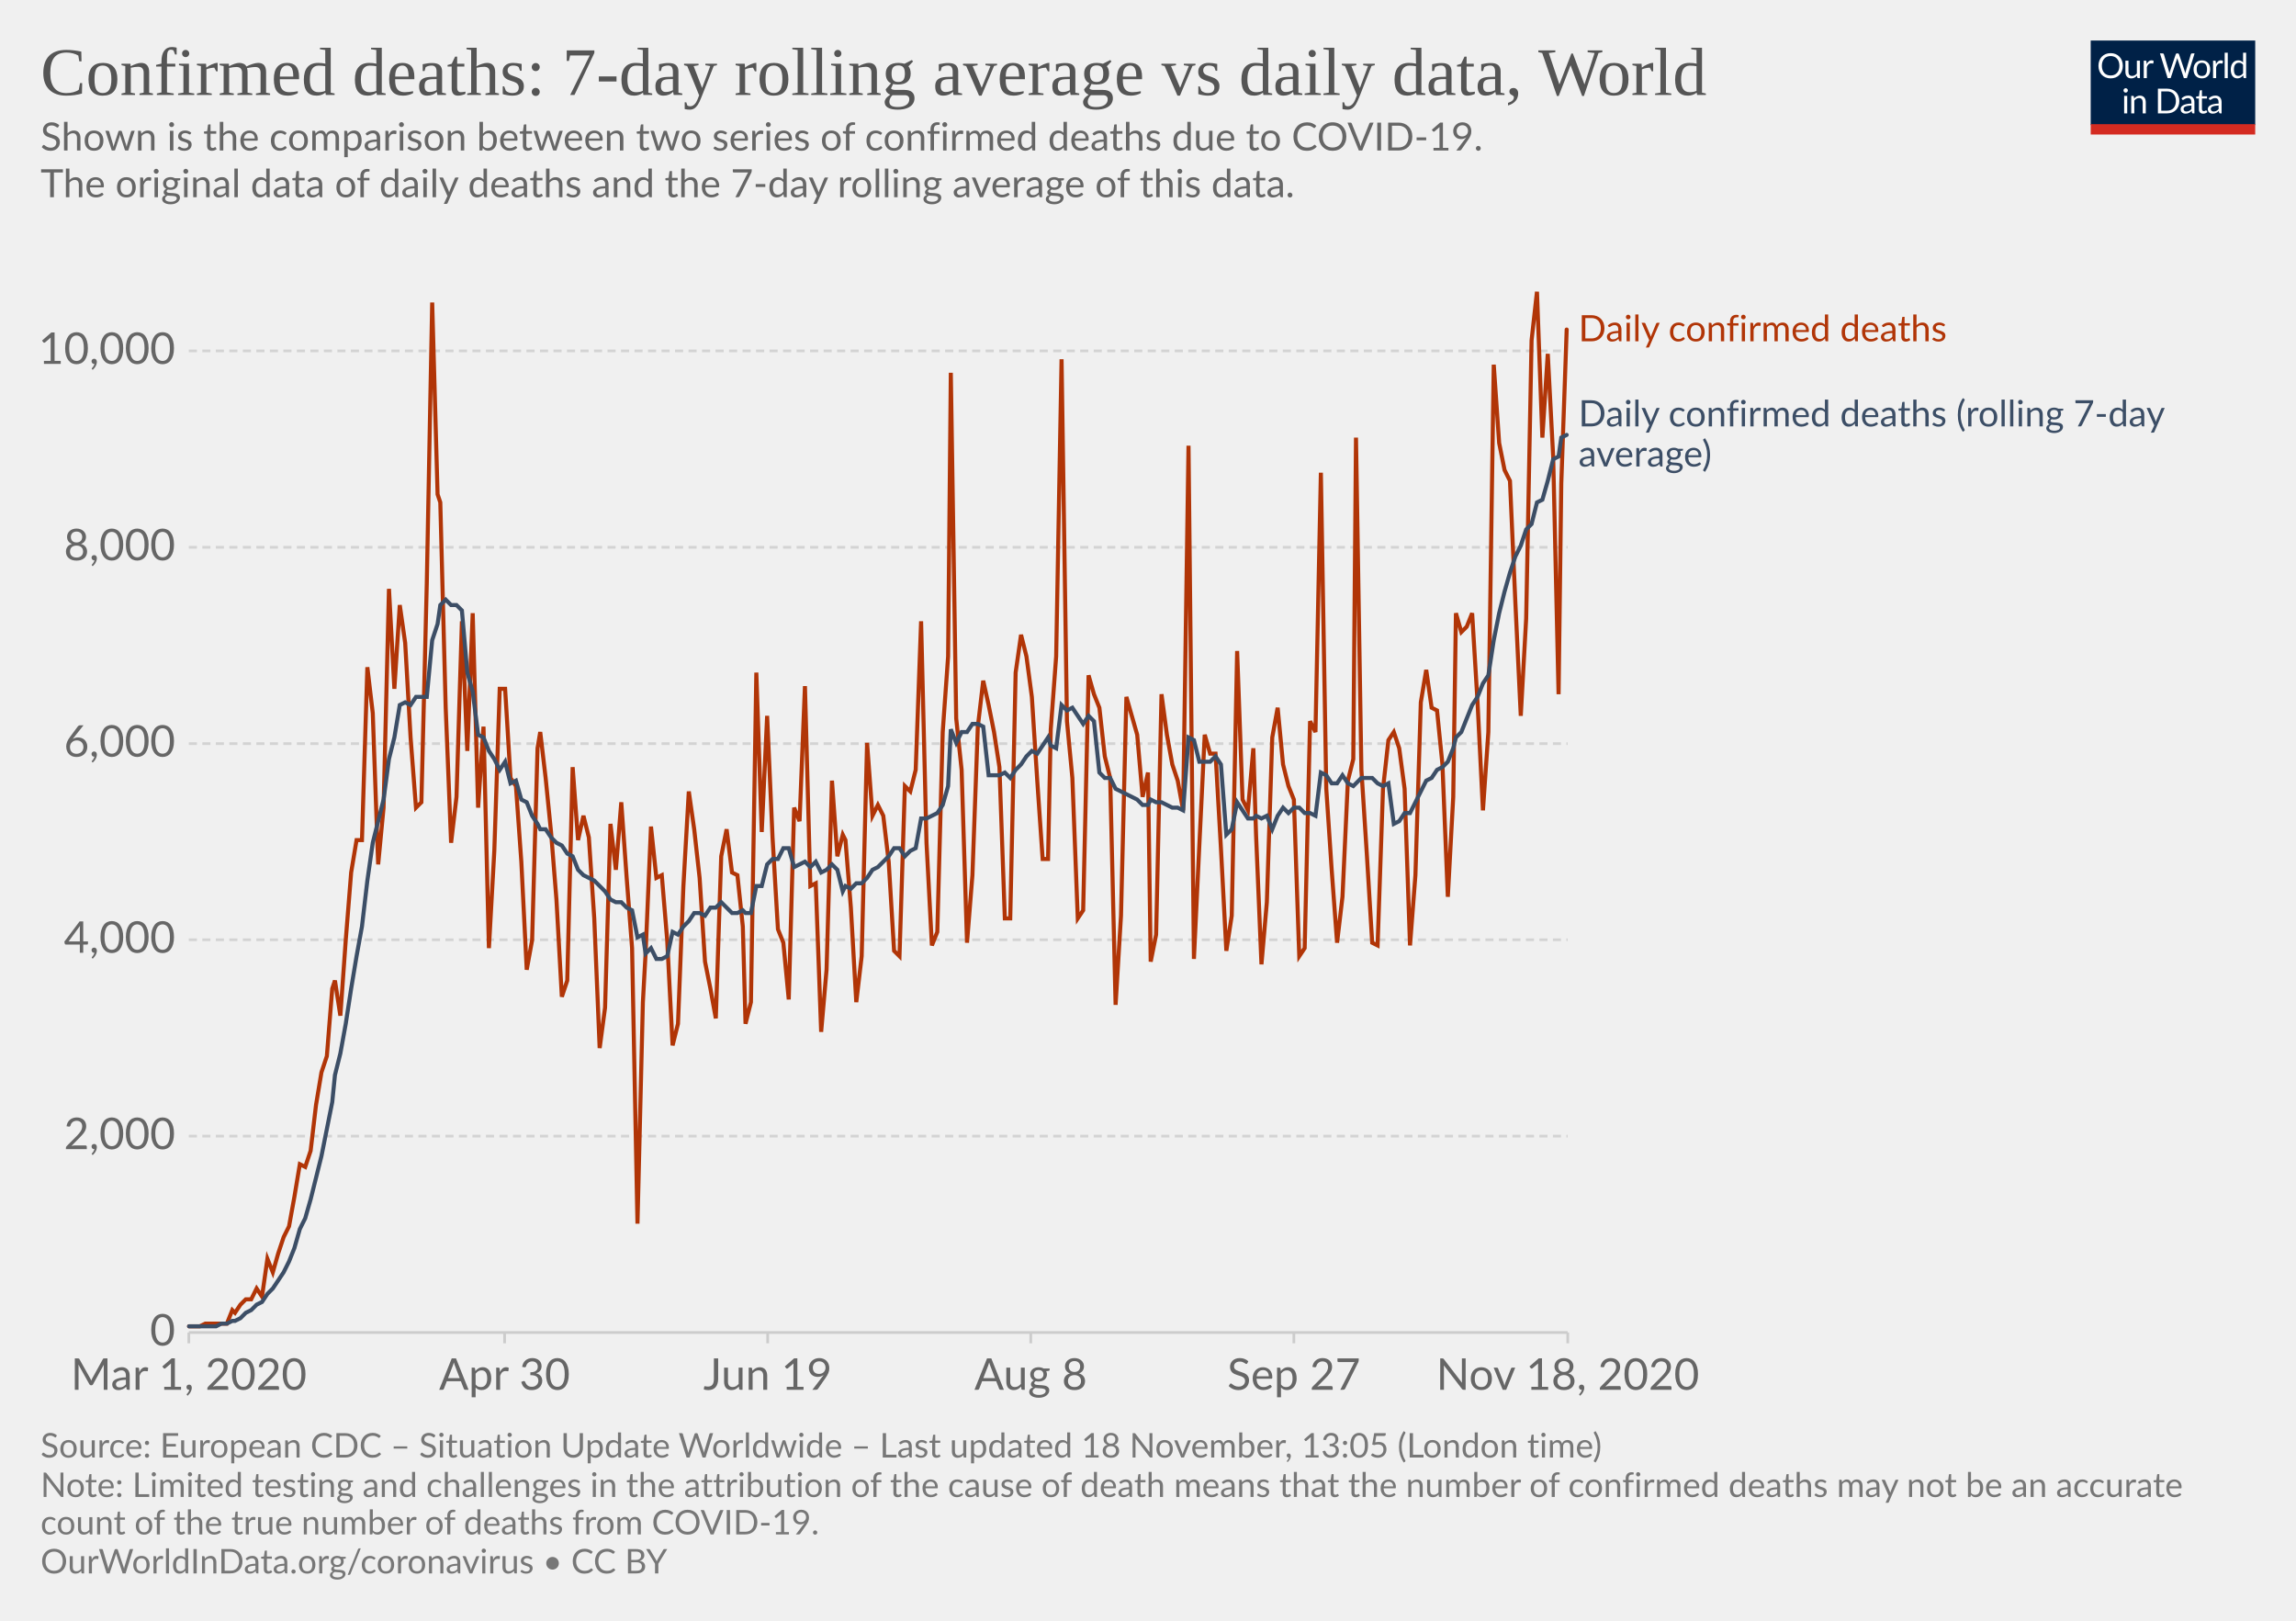
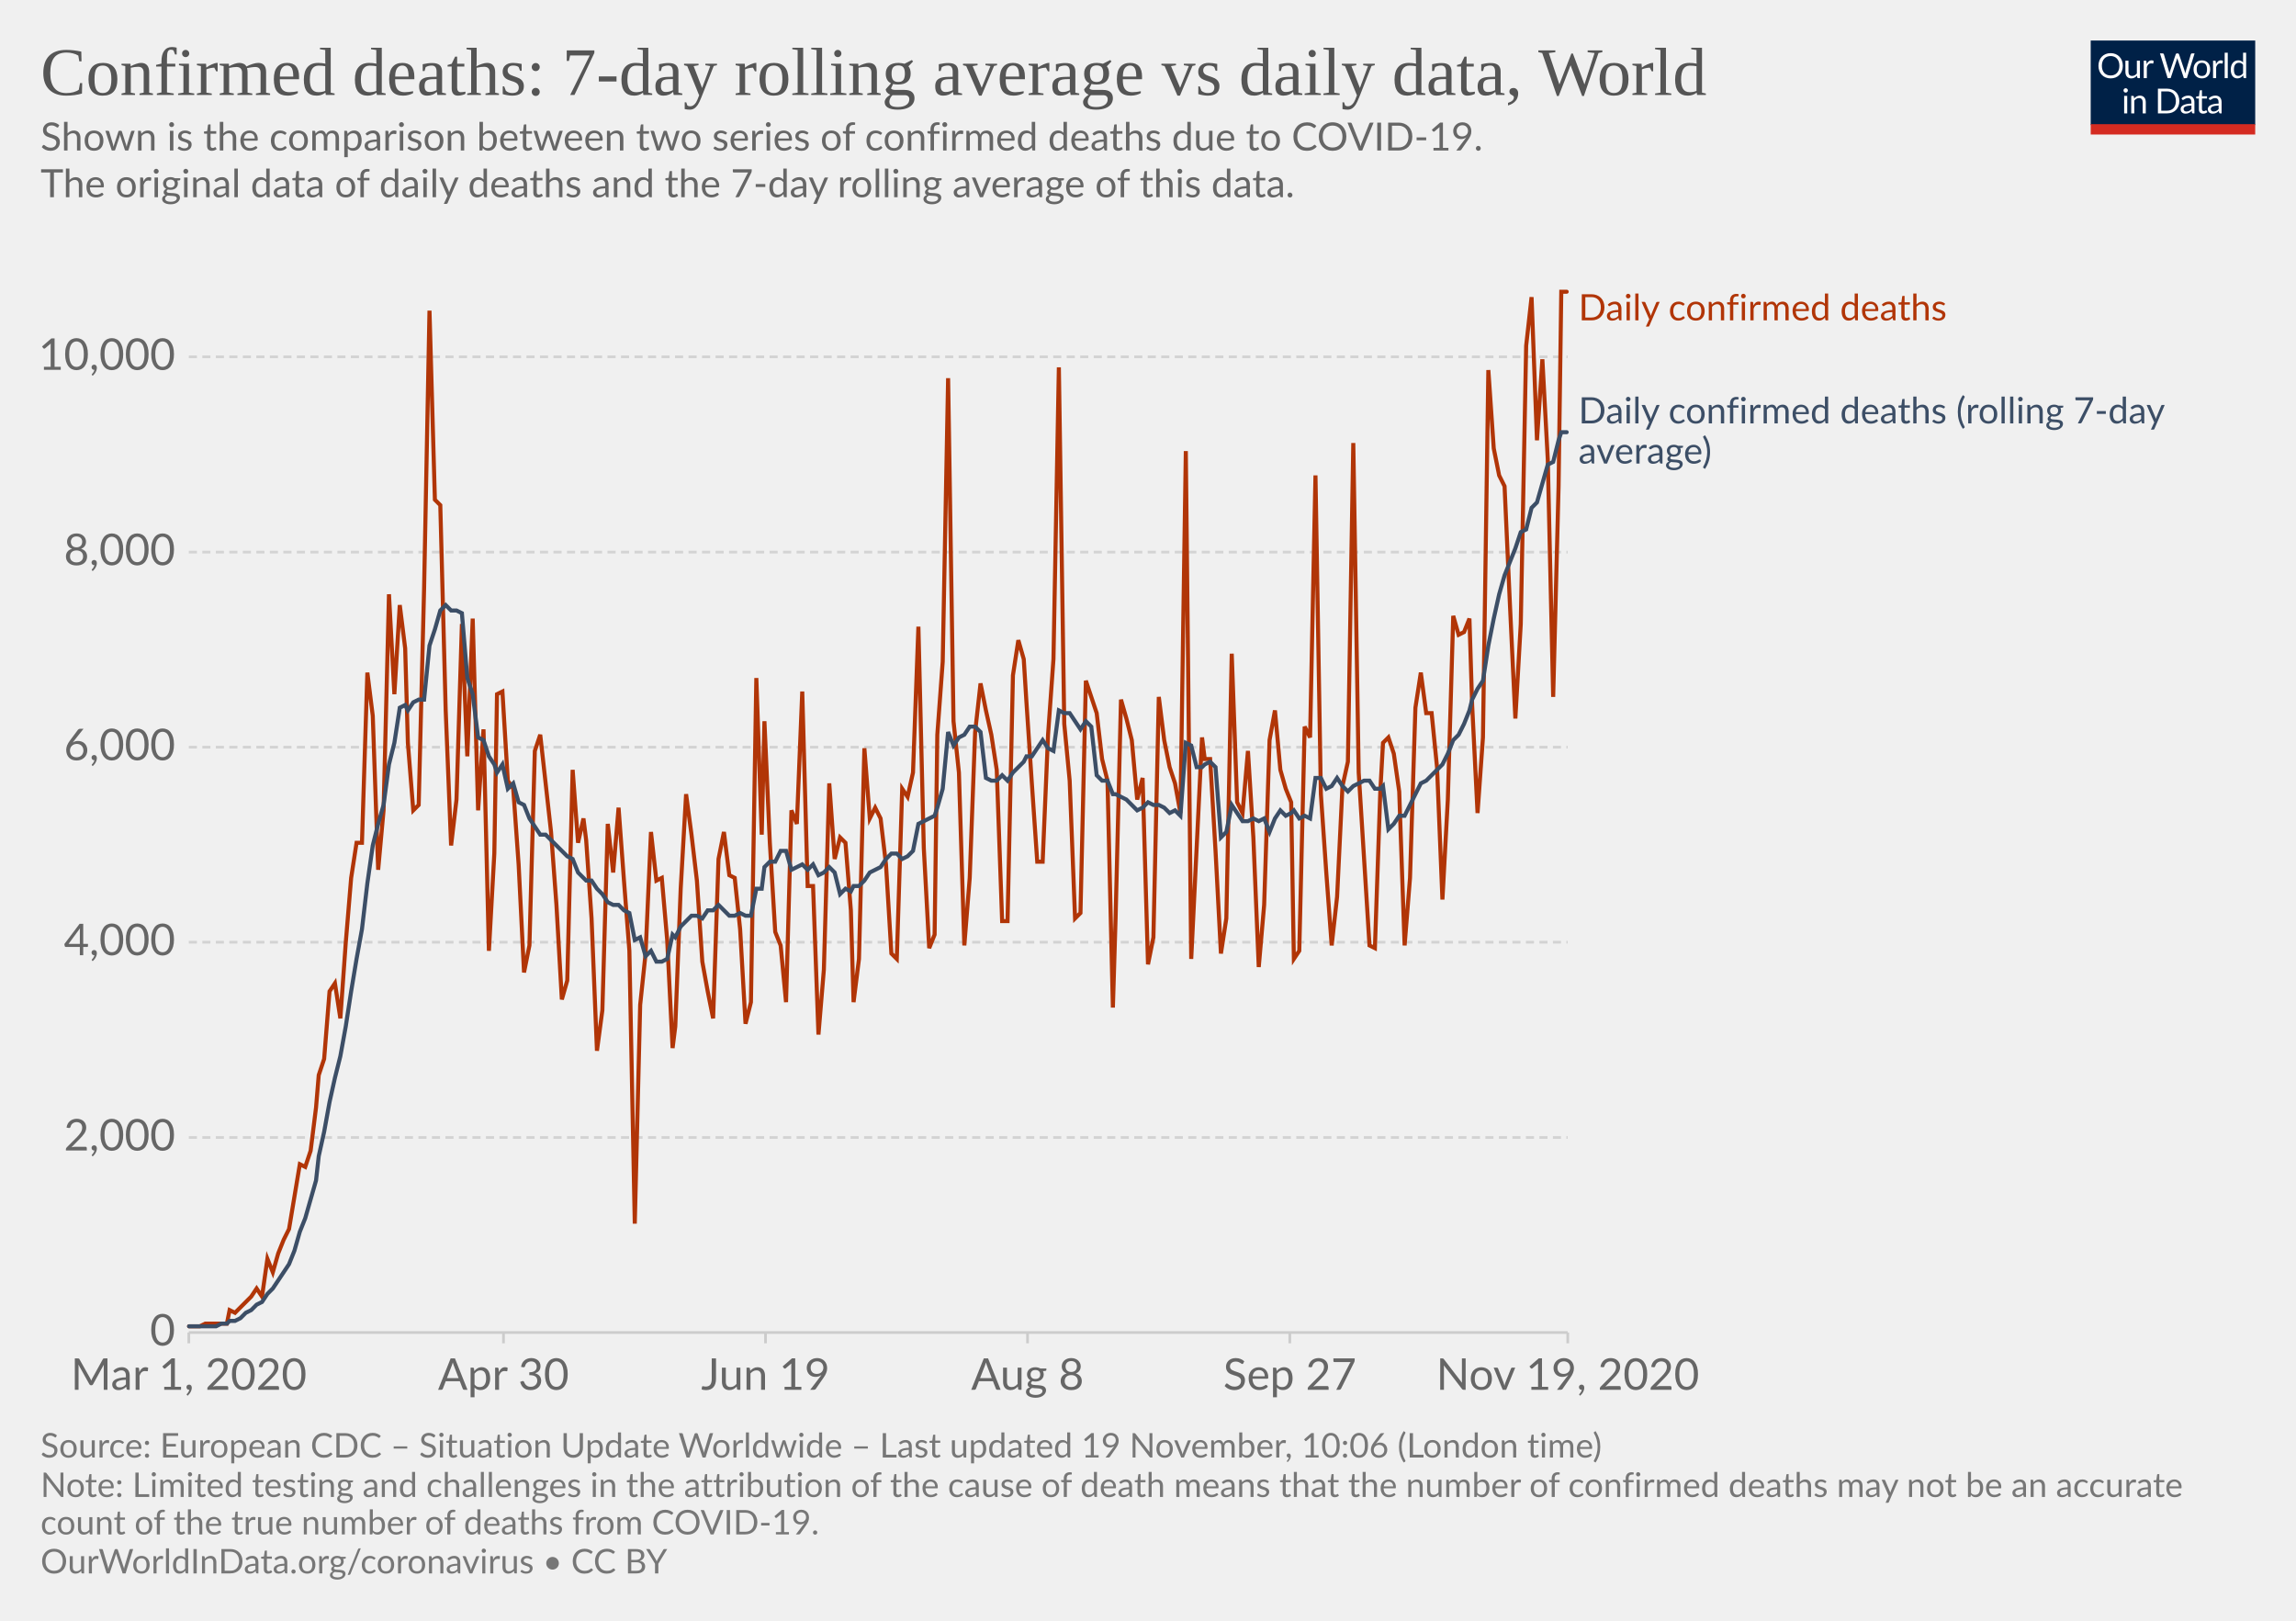
<svg xmlns="http://www.w3.org/2000/svg" version="1.1" style="background-color:#fff;-webkit-font-smoothing:antialiased" width="850" height="600" viewBox="0 0 850 600" font-family="Lato,'Helvetica Neue',Helvetica,Arial,sans-serif" font-size="18" text-rendering="optimizeLegibility">
  <g class="HeaderView">
    <g transform="matrix(.29 0 0 .29 774 15)">
      <svg width="210" height="120" viewBox="0 0 210 120" fill="none">
        <g clip-path="url(#clip0)">
          <path d="M0 0h210v107.89H0V0z" fill="#002147" />
          <path d="M40.98 32.25c0 2.36-.38 4.53-1.12 6.51a14.26 14.26 0 01-8.1 8.4c-1.9.78-4.02 1.17-6.34 1.17a16.6 16.6 0 01-6.33-1.17 14.31 14.31 0 01-8.08-8.4 18.29 18.29 0 01-1.12-6.51c0-2.36.38-4.53 1.12-6.5a14.32 14.32 0 018.07-8.44c1.92-.8 4.03-1.19 6.34-1.19 2.32 0 4.43.4 6.34 1.19 1.92.8 3.56 1.9 4.93 3.34a14.87 14.87 0 013.17 5.1 18.1 18.1 0 011.12 6.5zm-4.38 0c0-1.94-.26-3.68-.8-5.22a10.91 10.91 0 00-2.24-3.89 9.68 9.68 0 00-3.52-2.46 11.95 11.95 0 00-4.62-.86c-1.68 0-3.21.28-4.6.86a9.88 9.88 0 00-3.54 2.46 10.91 10.91 0 00-2.24 3.9c-.53 1.53-.8 3.27-.8 5.2 0 1.94.27 3.68.8 5.22a11.17 11.17 0 002.24 3.9 10.01 10.01 0 003.55 2.44c1.38.56 2.9.83 4.6.83 1.7 0 3.24-.27 4.61-.83a9.8 9.8 0 003.52-2.44 11.17 11.17 0 002.25-3.9c.53-1.54.8-3.28.8-5.21zm26.22-6.54V48H60.5c-.56 0-.9-.27-1.05-.81l-.31-2.4a12.45 12.45 0 01-3.26 2.6c-1.2.64-2.58.96-4.13.96-1.22 0-2.3-.2-3.24-.6a6.52 6.52 0 01-2.33-1.7 7.37 7.37 0 01-1.43-2.67c-.3-1.04-.46-2.2-.46-3.45V25.7h3.91v14.22c0 1.68.38 2.99 1.15 3.91.77.93 1.96 1.39 3.54 1.39 1.16 0 2.24-.27 3.23-.82a10.42 10.42 0 002.8-2.28V25.7h3.91zm8.61 4.47a9.94 9.94 0 012.6-3.56 5.64 5.64 0 013.76-1.3c.47 0 .92.05 1.34.15.44.1.83.27 1.17.49l-.3 2.92c-.09.37-.3.55-.66.55-.2 0-.5-.04-.9-.13a6.21 6.21 0 00-3.24.18c-.54.2-1.03.5-1.47.92-.42.4-.81.9-1.17 1.5-.33.58-.64 1.26-.92 2.02V48H67.7V25.71h2.25c.42 0 .72.08.88.25.16.16.27.44.33.83l.26 3.39zm61.16-13.7L122.75 48h-3.82l-7.99-24.05a21.95 21.95 0 01-.42-1.58 38.36 38.36 0 01-.44 1.58L102.05 48h-3.83L88.4 16.47h3.54c.38 0 .7.1.95.29.26.2.43.43.5.73l6.52 21.9c.1.4.2.83.28 1.28.1.46.2.94.29 1.46l.3-1.46c.12-.47.25-.9.38-1.27l7.41-21.91c.1-.25.26-.48.51-.69.27-.22.58-.33.95-.33h1.23c.38 0 .69.1.92.29.24.2.41.43.53.73l7.4 21.9a28.4 28.4 0 01.68 2.62 29.52 29.52 0 01.52-2.61l6.54-21.91c.07-.27.23-.5.48-.7.27-.21.58-.32.95-.32h3.32zm9.35 8.88c1.63 0 3.1.27 4.4.82a9.43 9.43 0 015.46 5.94c.5 1.4.74 2.98.74 4.73 0 1.76-.25 3.34-.74 4.75a9.43 9.43 0 01-5.46 5.92c-1.3.52-2.77.79-4.4.79-1.64 0-3.12-.27-4.44-.8a9.42 9.42 0 01-3.35-2.3c-.92-1-1.63-2.2-2.13-3.61-.49-1.41-.73-3-.73-4.75s.24-3.33.73-4.73c.5-1.43 1.2-2.64 2.13-3.63a9.4 9.4 0 013.35-2.31c1.32-.55 2.8-.82 4.44-.82zm0 19.89c2.2 0 3.84-.73 4.93-2.2 1.08-1.48 1.63-3.54 1.63-6.18 0-2.66-.55-4.72-1.63-6.2-1.09-1.49-2.73-2.23-4.93-2.23-1.12 0-2.09.2-2.93.57a5.7 5.7 0 00-2.06 1.65 7.5 7.5 0 00-1.24 2.67c-.26 1.04-.4 2.22-.4 3.54 0 2.64.55 4.7 1.64 6.18 1.1 1.47 2.76 2.2 4.99 2.2zm17.97-15.07a9.94 9.94 0 012.6-3.56 5.64 5.64 0 013.76-1.3c.47 0 .91.05 1.34.15.44.1.83.27 1.16.49l-.28 2.92c-.09.37-.31.55-.66.55-.2 0-.5-.04-.9-.13a6.2 6.2 0 00-3.24.18c-.54.2-1.03.5-1.47.92-.43.4-.82.9-1.17 1.5a13.1 13.1 0 00-.92 2.02V48h-3.94V25.71h2.24c.43 0 .72.08.88.25.17.16.28.44.33.83l.27 3.39zm15.04-14.59V48h-3.92V15.6h3.92zm19.55 15.43a6.22 6.22 0 00-2.38-2.05 6.7 6.7 0 00-2.86-.6c-2.07 0-3.66.75-4.77 2.23-1.12 1.48-1.68 3.6-1.68 6.33 0 1.46.13 2.7.38 3.74a7.29 7.29 0 001.1 2.56 4.35 4.35 0 001.78 1.45c.7.3 1.5.46 2.4.46 1.29 0 2.41-.3 3.36-.88a9.6 9.6 0 002.67-2.49V31.02zm3.91-15.43V48h-2.33c-.56 0-.9-.27-1.06-.81l-.35-2.71a12.13 12.13 0 01-3.25 2.77 8.28 8.28 0 01-4.23 1.06 7.31 7.31 0 01-6.14-2.9c-.73-.96-1.3-2.15-1.69-3.57a18.35 18.35 0 01.07-9.48 11.29 11.29 0 011.89-3.7 8.7 8.7 0 017.06-3.34 7.96 7.96 0 016.12 2.62V15.59h3.91zM46.61 70.71V93H42.7V70.71h3.91zm.84-7c0 .39-.08.75-.24 1.09a2.81 2.81 0 01-1.52 1.47 2.67 2.67 0 01-2.16 0 2.9 2.9 0 01-1.45-1.47 2.67 2.67 0 010-2.16c.15-.35.35-.65.6-.9.25-.27.53-.47.85-.62a2.67 2.67 0 012.16 0c.35.15.65.35.9.62.27.25.47.55.62.9.16.34.24.7.24 1.08zm7.97 10.24c.49-.54 1-1.04 1.54-1.48a9.85 9.85 0 013.66-1.84 8.96 8.96 0 015.43.35c.94.4 1.72.97 2.33 1.71a7.36 7.36 0 011.43 2.67c.32 1.04.49 2.19.49 3.45V93h-3.94V78.81c0-1.69-.4-3-1.17-3.92-.76-.93-1.93-1.4-3.5-1.4a6.6 6.6 0 00-3.25.83c-1 .56-1.92 1.31-2.77 2.27V93h-3.94V70.71h2.35c.56 0 .9.28 1.04.82l.3 2.42zm57.7 3.3c0 2.36-.37 4.5-1.11 6.44a14.3 14.3 0 01-3.17 4.98 14.1 14.1 0 01-4.93 3.2c-1.9.76-4.02 1.13-6.33 1.13H85.8V61.47h11.77c2.31 0 4.42.39 6.33 1.15a13.8 13.8 0 018.1 8.18 17.75 17.75 0 011.12 6.45zm-4.37 0c0-1.94-.26-3.67-.8-5.2a10.94 10.94 0 00-2.23-3.87 9.57 9.57 0 00-3.53-2.42 12.23 12.23 0 00-4.61-.83h-7.5v24.62h7.5c1.7 0 3.24-.28 4.61-.84a9.7 9.7 0 003.53-2.4 10.94 10.94 0 002.24-3.87c.53-1.53.8-3.26.8-5.2zm19.8 5.72c-1.8.06-3.34.2-4.62.44-1.26.22-2.3.51-3.1.88-.8.36-1.37.8-1.74 1.3-.35.5-.53 1.05-.53 1.67 0 .58.1 1.1.3 1.52a3 3 0 00.76 1.05c.34.27.73.46 1.17.6.45.11.94.17 1.45.17a7.28 7.28 0 003.5-.81 11.95 11.95 0 002.82-2.2v-4.62zm-12.65-9.11a12.73 12.73 0 013.98-2.66c1.43-.59 3-.88 4.73-.88 1.25 0 2.36.2 3.33.61a6.81 6.81 0 013.94 4.38c.33 1.04.5 2.19.5 3.43V93h-1.74a1.8 1.8 0 01-.88-.18c-.2-.13-.36-.38-.48-.74l-.44-2.12c-.59.55-1.16 1.03-1.72 1.46a9.48 9.48 0 01-3.74 1.7c-.69.15-1.46.23-2.3.23-.87 0-1.69-.12-2.45-.35a5.34 5.34 0 01-3.34-2.93 6.64 6.64 0 01-.49-2.64c0-.88.25-1.72.73-2.53a6.33 6.33 0 012.35-2.17c1.09-.63 2.5-1.15 4.25-1.54 1.75-.41 3.89-.65 6.42-.7v-1.75c0-1.73-.37-3.03-1.12-3.91-.75-.9-1.84-1.34-3.28-1.34-.97 0-1.78.12-2.44.37-.64.23-1.2.5-1.7.81l-1.23.82c-.33.23-.67.35-1 .35-.27 0-.5-.07-.69-.2a2.1 2.1 0 01-.48-.53l-.7-1.25zm27.67 19.5c-1.76 0-3.12-.5-4.07-1.48-.94-.98-1.41-2.4-1.41-4.25V74h-2.68a.9.9 0 01-.6-.2c-.16-.14-.24-.36-.24-.66v-1.56l3.65-.46.9-6.89a.9.9 0 01.29-.52.88.88 0 01.62-.22H142v7.67h6.44V74H142v13.38c0 .94.22 1.63.68 2.09.45.45 1.04.68 1.76.68a3.21 3.21 0 001.85-.53l.55-.35c.16-.12.3-.18.41-.18.2 0 .4.13.55.38l1.15 1.87a7.45 7.45 0 01-2.44 1.5c-.96.35-1.94.52-2.95.52zm19.68-10.4c-1.8.07-3.34.21-4.62.45-1.26.22-2.3.51-3.1.88-.8.36-1.37.8-1.74 1.3-.35.5-.53 1.05-.53 1.67 0 .58.1 1.1.3 1.52.18.42.44.77.76 1.05.34.27.73.46 1.17.6.45.11.94.17 1.45.17a7.3 7.3 0 003.5-.81 12.04 12.04 0 002.82-2.2v-4.62zm-12.65-9.1a12.72 12.72 0 013.99-2.66c1.42-.59 3-.88 4.72-.88 1.25 0 2.36.2 3.33.61a6.81 6.81 0 013.94 4.38c.33 1.04.5 2.19.5 3.43V93h-1.74a1.8 1.8 0 01-.88-.18c-.2-.13-.36-.38-.48-.74l-.44-2.12c-.59.55-1.16 1.03-1.72 1.46a9.48 9.48 0 01-3.74 1.7c-.69.15-1.46.23-2.3.23-.87 0-1.69-.12-2.45-.35a5.33 5.33 0 01-3.34-2.93 6.62 6.62 0 01-.49-2.64c0-.88.25-1.72.73-2.53a6.33 6.33 0 012.35-2.17c1.09-.63 2.5-1.15 4.25-1.54a31.2 31.2 0 016.42-.7v-1.75c0-1.73-.37-3.03-1.12-3.91-.75-.9-1.84-1.34-3.28-1.34-.97 0-1.78.12-2.44.37-.64.23-1.2.5-1.7.81-.46.3-.87.57-1.22.82-.34.23-.68.35-1.02.35-.26 0-.49-.07-.68-.2a1.88 1.88 0 01-.48-.53l-.7-1.25z" fill="#fff" />
          <path fill="#D42B21" d="M0 106.79h210V120H0z" />
        </g>
        <defs>
          <clipPath id="clip0">
            <path fill="#fff" d="M0 0h210v120H0z" />
          </clipPath>
        </defs>
      </svg>
    </g>
    <a href="https://ourworldindata.org/grapher/daily-confirmed-deaths-comparison-with-rolling-average?time=2020-03-01..latest" target="_blank" rel="noopener" font-family="&quot;Playfair Display&quot;,Georgia,&quot;Times New Roman&quot;,serif">
      <text font-size="25.2" x="15" y="35.2" fill="#555">
        <tspan x="15" y="35.16">Confirmed deaths: 7-day rolling average vs daily data, World</tspan>
      </text>
    </a>
    <text font-size="14.4" x="15" y="55.7" fill="#666">
      <tspan x="15" y="55.72">Shown is the comparison between two series of confirmed deaths due to COVID-19.</tspan>
      <tspan x="15" y="73"> The original data of daily deaths and the 7-day rolling average of this data.</tspan>
      <tspan x="15" y="90.28" />
    </text>
  </g>
  <g class="LineChart">
    <defs>
      <clipPath id="a">
        <path d="M59.9 0h830v813.4h-830z" />
      </clipPath>
    </defs>
    <g class="DualAxisView">
      <g class="HorizontalAxis">
-         <path stroke="#ccc" d="M69.9 493.3v4M186.8 493.3v4M284.2 493.3v4M381.6 493.3v4M479 493.3v4M580.4 493.3v4" />
+         <path stroke="#ccc" d="M69.9 493.3v4M186.4 493.3v4M283.4 493.3v4M380.4 493.3v4M477.5 493.3v4M580.4 493.3v4" />
        <text x="69.9" y="514.5" fill="#666" text-anchor="middle" font-size="16.2">Mar 1, 2020</text>
-         <text x="186.8" y="514.5" fill="#666" text-anchor="middle" font-size="16.2">Apr 30</text>
-         <text x="284.2" y="514.5" fill="#666" text-anchor="middle" font-size="16.2">Jun 19</text>
-         <text x="381.6" y="514.5" fill="#666" text-anchor="middle" font-size="16.2">Aug 8</text>
-         <text x="479" y="514.5" fill="#666" text-anchor="middle" font-size="16.2">Sep 27</text>
-         <text x="580.4" y="514.5" fill="#666" text-anchor="middle" font-size="16.2">Nov 18, 2020</text>
+         <text x="186.4" y="514.5" fill="#666" text-anchor="middle" font-size="16.2">Apr 30</text>
+         <text x="283.4" y="514.5" fill="#666" text-anchor="middle" font-size="16.2">Jun 19</text>
+         <text x="380.4" y="514.5" fill="#666" text-anchor="middle" font-size="16.2">Aug 8</text>
+         <text x="477.5" y="514.5" fill="#666" text-anchor="middle" font-size="16.2">Sep 27</text>
+         <text x="580.4" y="514.5" fill="#666" text-anchor="middle" font-size="16.2">Nov 19, 2020</text>
      </g>
      <g class="VerticalAxis" fill="#666" dominant-baseline="middle" text-anchor="end" font-size="16.2">
        <text x="64.9" y="493.3">0</text>
-         <text x="64.9" y="420.6">2,000</text>
-         <text x="64.9" y="347.9">4,000</text>
-         <text x="64.9" y="275.3">6,000</text>
-         <text x="64.9" y="202.6">8,000</text>
-         <text x="64.9" y="129.9">10,000</text>
+         <text x="64.9" y="421.1">2,000</text>
+         <text x="64.9" y="348.8">4,000</text>
+         <text x="64.9" y="276.6">6,000</text>
+         <text x="64.9" y="204.4">8,000</text>
+         <text x="64.9" y="132.1">10,000</text>
      </g>
      <g class="AxisGridLines horizontalLines">
        <path stroke="#ccc" d="M69.9 493.3h510.46" />
-         <path stroke="#d3d3d3" stroke-dasharray="3,2" d="M69.9 420.6h510.46M69.9 347.9h510.46M69.9 275.3h510.46M69.9 202.6h510.46M69.9 129.9h510.46" />
+         <path stroke="#d3d3d3" stroke-dasharray="3,2" d="M69.9 421.1h510.46M69.9 348.8h510.46M69.9 276.6h510.46M69.9 204.4h510.46M69.9 132.1h510.46" />
      </g>
    </g>
    <g clip-path="url(#a)">
      <g class="LineLabels" cursor="default">
        <g class="legendMark">
-           <text font-size="13.5" x="584.4" y="126.4" fill="#B13507">
-             <tspan x="584.36" y="126.35">Daily confirmed deaths</tspan>
+           <text font-size="13.5" x="584.4" y="118.6" fill="#B13507">
+             <tspan x="584.36" y="118.6">Daily confirmed deaths</tspan>
          </text>
        </g>
        <g class="legendMark">
-           <text font-size="13.5" x="584.4" y="157.8" fill="#3C4E66">
-             <tspan x="584.36" y="157.85">Daily confirmed deaths (rolling 7-day</tspan>
-             <tspan x="584.36" y="172.7">average)</tspan>
+           <text font-size="13.5" x="584.4" y="156.8" fill="#3C4E66">
+             <tspan x="584.36" y="156.75">Daily confirmed deaths (rolling 7-day</tspan>
+             <tspan x="584.36" y="171.6">average)</tspan>
          </text>
        </g>
      </g>
      <g class="Lines">
        <g class="key-World_0">
-           <path stroke="#B13507" stroke-linecap="round" d="M70 491h4l2-1h8l2-5 1 1 2-3 2-2h2l2-4 2 3 2-14 2 5 2-7 2-6 2-4 2-11 2-12 2 1 2-6 2-17 2-12 2-6 2-25 1-3 2 13 2-28 2-25 2-12h2l2-64 2 17 2 56 2-21 2-81 2 37 2-31 2 14 2 35 2 26 2-2 2-81 2-104 2 71 1 3 2 76 2 50 2-17 2-65 2 48 2-51 2 72 2-30 2 82 2-36 2-60h2l2 33 2 3 2 28 2 40 2-11 2-71 1-6 2 17 2 20 2 25 2 36 2-6 2-79 2 27 2-9 2 8 2 30 2 48 2-15 2-68 2 17 2-25 2 28 2 26 2 102 2-82 1-18 2-47 2 19 2-1 2 24 2 39 2-8 2-51 2-35 2 14 2 18 2 31 2 10 2 11 2-60 2-10 2 16 2 1 2 19 1 36 2-8 2-122 2 59 2-43 2 45 2 34 2 5 2 21 2-71 2 5 2-50 2 74 2-1 2 55 2-23 2-70 2 28 2-8 1 2 2 25 2 35 2-17 2-79 2 27 2-4 2 4 2 17 2 33 2 2 2-63 2 2 2-8 2-55 2 82 2 38 2-5 2-74 2-28 1-105 2 128 2 19 2 64 2-25 2-55 2-17 2 9 2 10 2 13 2 56h2l2-91 2-14 2 8 2 15 2 31 2 29h2l1-48 2-27 2-110 2 134 2 21 2 52 2-3 2-87 2 7 2 5 2 18 2 8 2 84 2-33 2-81 2 7 2 7 2 23 2-9 1 70 2-10 2-89 2 15 2 11 2 6 2 11 2-135 2 190 2-42 2-41 2 7h2l2 35 2 38 2-13 2-98 2 55 2 4 2-23 1 32 2 48 2-23 2-61 2-11 2 21 2 8 2 5 2 58 2-3 2-84 2 4 2-96 2 117 2 30 2 27 2-17 2-43 2-8 1-119 2 123 2 31 2 33 2 1 2-58 2-18 2-3 2 6 2 15 2 58 2-26 2-64 2-12 2 14 2 1 2 20 2 49 2-37 1-68 2 7 2-2 2-5 2 33 2 40 2-29 2-136 2 29 2 10 2 4 2 45 2 42 2-36 2-103 2-18 2 54 2-31 2 38 2 88 1-78 2-57" fill="none" stroke-width="1.5" />
+           <path stroke="#B13507" stroke-linecap="round" d="M70 491h4l2-1h8l1-5 2 1 2-2 2-2 2-2 2-3 2 3 2-14 2 5 2-7 2-5 2-4 2-12 2-12 2 1 2-6 2-16 1-12 2-6 2-25 2-3 2 13 2-28 2-24 2-13h2l2-63 2 16 2 57 2-22 2-80 2 37 2-33 2 16 1 35 2 25 2-2 2-80 2-103 2 70 2 2 2 76 2 50 2-17 2-65 2 49 2-51 2 71 2-30 2 82 2-36 1-59 2-1 2 33 2 3 2 28 2 40 2-10 2-72 2-6 2 18 2 18 2 27 2 35 2-7 2-78 2 27 2-9 1 8 2 29 2 49 2-15 2-69 2 18 2-24 2 27 2 26 2 101 2-81 2-19 2-45 2 18 2-1 2 23 2 40 1-8 2-51 2-35 2 15 2 17 2 30 2 11 2 10 2-59 2-10 2 16 2 1 2 19 2 35 2-8 2-120 2 58 1-42 2 45 2 33 2 5 2 21 2-71 2 5 2-49 2 72h2l2 55 2-24 2-69 2 28 2-8 2 2 2 25 1 34 2-16 2-78 2 26 2-4 2 4 2 17 2 33 2 2 2-63 2 3 2-9 2-54 2 82 2 37 2-5 1-74 2-27 2-105 2 127 2 19 2 64 2-25 2-54 2-18 2 10 2 9 2 13 2 56h2l2-91 2-13 2 7 1 16 2 30 2 29h2l2-47 2-28 2-108 2 132 2 21 2 51 2-2 2-86 2 6 2 6 2 17 2 8 2 84 1-33 2-81 2 7 2 8 2 22 2-8 2 69 2-10 2-89 2 16 2 10 2 6 2 11 2-134 2 188 2-41 2-41 1 8h2l2 34 2 38 2-13 2-98 2 55 2 4 2-23 2 32 2 48 2-23 2-61 2-11 2 22 2 7 2 5 1 58 2-3 2-83 2 4 2-97 2 118 2 29 2 27 2-18 2-41 2-9 2-118 2 122 2 32 2 32 2 1 2-58 1-18 2-2 2 6 2 14 2 57 2-25 2-63 2-13 2 15h2l2 20 2 49 2-37 2-68 2 7 2-1 2-5 1 32 2 40 2-28 2-136 2 29 2 10 2 4 2 44 2 42 2-35 2-103 2-18 2 53 2-30 2 37 2 88 2-78 1-72h2" fill="none" stroke-width="1.5" />
        </g>
        <g class="key-World_1">
-           <path stroke="#3C4E66" stroke-linecap="round" d="M70 491h10l2-1h2l2-1h1l2-1 2-2 2-1 2-2 2-1 2-3 2-2 2-3 2-3 2-4 2-5 2-7 2-4 2-7 2-8 2-8 2-10 2-10 1-10 2-8 2-11 2-13 2-12 2-11 2-17 2-14 2-8 2-8 2-15 2-8 2-12 2-1 2 1 2-3h4l2-21 2-6 1-7 2-2 2 2h2l2 2 2 23 2 7 2 16 2 1 2 5 2 3 2 4 2-3 2 8 2-1 2 7 2 1 2 5 2 3 1 2h2l2 3 2 2 2 1 2 3 2 1 2 5 2 2 2 1 2 1 2 2 2 2 2 3 2 1h2l2 2 2 1 2 10 2-1 1 7 2-2 2 4h2l2-1 2-9 2 1 2-3 2-2 2-3h2l2 1 2-3h2l2-2 2 2 2 2h2l2-1 1 1h2l2-10h2l2-8 2-2h2l2-4h2l2 7 2-1 2-1 2 2 2-2 2 4 2-1 2-2 2 2 2 8 1-2 2 1 2-2h2l2-2 2-3 2-1 2-2 2-2 2-3h2l2 3 2-2 2-1 2-11h2l2-1 2-1 2-3 2-7 1-21 2 5 2-4h2l2-3h2l2 1 2 18h4l2-1 2 2 2-3 2-2 2-3 2-2 2 1 2-3 2-3 1 3 2 1 2-16 2 2 2-1 2 3 2 3 2-3 2 2 2 19 2 2h2l2 4 2 1 2 1 2 1 2 1 2 2h2l1-2 2 1h2l2 1 2 1h2l2 1 2-27 2 1 2 8h4l2-2 2 3 2 26 2-2 2-10 2 3 2 3h2l1-1 2 1 2-1 2 5 2-5 2-3 2 2 2-2h2l2 2h2l2 1 2-16 2 1 2 3h2l2-3 2 3 2 1 1-1 2-2h4l2 2 2 1 2-1 2 15 2-1 2-3h2l2-4 2-4 2-4 2-1 2-3 2-1 2-2 2-5 1-4 2-2 2-5 2-5 2-3 2-5 2-3 2-13 2-10 2-8 2-7 2-6 2-4 2-6 2-2 2-8 2-1 2-7 2-8 2-1 1-7 2-1" fill="none" stroke-width="1.5" />
+           <path stroke="#3C4E66" stroke-linecap="round" d="M70 491h10l2-1h2l1-1h2l2-1 2-2 2-1 2-2 2-1 2-3 2-2 2-3 2-3 2-3 2-5 2-7 2-5 2-7 2-7 1-9 2-9 2-11 2-9 2-8 2-11 2-13 2-12 2-11 2-17 2-14 2-8 2-7 2-15 2-8 2-13 2-1 1 2 2-3 2-1h2l2-20 2-6 2-7 2-2 2 2h2l2 1 2 24 2 6 2 16 2 1 2 6 2 3 1 3 2-3 2 9 2-2 2 7 2 1 2 5 2 3 2 3h2l2 2 2 2 2 2 2 2 2 1 2 5 2 2 1 1h2l2 3 2 2 2 3 2 1h2l2 2 2 1 2 10 2-1 2 7 2-2 2 4h2l2-1 2-9 1 1 2-4 2-2 2-2h2l2 1 2-3h2l2-2 2 2 2 2h2l2-1 2 1h2l2-10h2l1-8 2-2h2l2-4h2l2 7 2-1 2-1 2 2 2-2 2 4 2-1 2-2 2 2 2 8 2-2 2 1 1-2h2l2-2 2-3 2-1 2-1 2-3 2-2h2l2 2 2-1 2-2 2-10 2-1 2-1 2-1 1-3 2-7 2-21 2 5 2-3 2-1 2-3h2l2 2 2 17 2 1h2l2-2 2 2 2-3 2-2 2-2 1-2h2l2-3 2-3 2 3 2 1 2-15 2 1h2l2 3 2 3 2-3 2 2 2 18 2 2h2l2 5h1l2 1 2 1 2 2 2 2 2-1 2-2 2 1h2l2 1 2 2 2-1 2 2 2-27 2 1 2 8h2l1-1 2-1 2 2 2 26 2-2 2-10 2 3 2 3h2l2-1 2 1 2-1 2 5 2-5 2-3 2 2 2-1 1-1 2 3 2-1 2 1 2-15h2l2 4 2-1 2-3 2 3 2 2 2-2 2-1 2-1h2l2 3h2l1-1 2 16 2-2 2-3h2l2-4 2-4 2-4 2-1 2-2 2-2 2-2 2-4 2-5 2-2 2-4 2-5 1-4 2-4 2-3 2-13 2-10 2-9 2-7 2-5 2-5 2-6 2-1 2-8 2-2 2-7 2-7 2-1 2-8 1-3h2" fill="none" stroke-width="1.5" />
        </g>
      </g>
    </g>
  </g>
  <g class="SourcesFooter" fill="#777">
    <g class="clickable" fill="#777">
      <text font-size="12.6" x="15" y="539.6">
-         <tspan x="15" y="539.58">Source: European CDC – Situation Update Worldwide – Last updated 18 November, 13:05 (London time)</tspan>
+         <tspan x="15" y="539.58">Source: European CDC – Situation Update Worldwide – Last updated 19 November, 10:06 (London time)</tspan>
      </text>
    </g>
    <text font-size="12.6" x="15" y="554.2">
      <tspan x="15" y="554.18">Note: Limited testing and challenges in the attribution of the cause of death means that the number of confirmed deaths may not be an accurate</tspan>
      <tspan x="15" y="568.04">count of the true number of deaths from COVID-19.</tspan>
    </text>
    <text font-size="12.6" x="15" y="582.5">
      <tspan x="15" y="582.48">
        <a target="_blank" href="https://ourworldindata.org/coronavirus" fill="#777">OurWorldInData.org/coronavirus</a> • <a class="cclogo" href="http://creativecommons.org/licenses/by/4.0/deed.en_US" target="_blank" fill="#777">CC BY</a>
      </tspan>
    </text>
  </g>
</svg>
